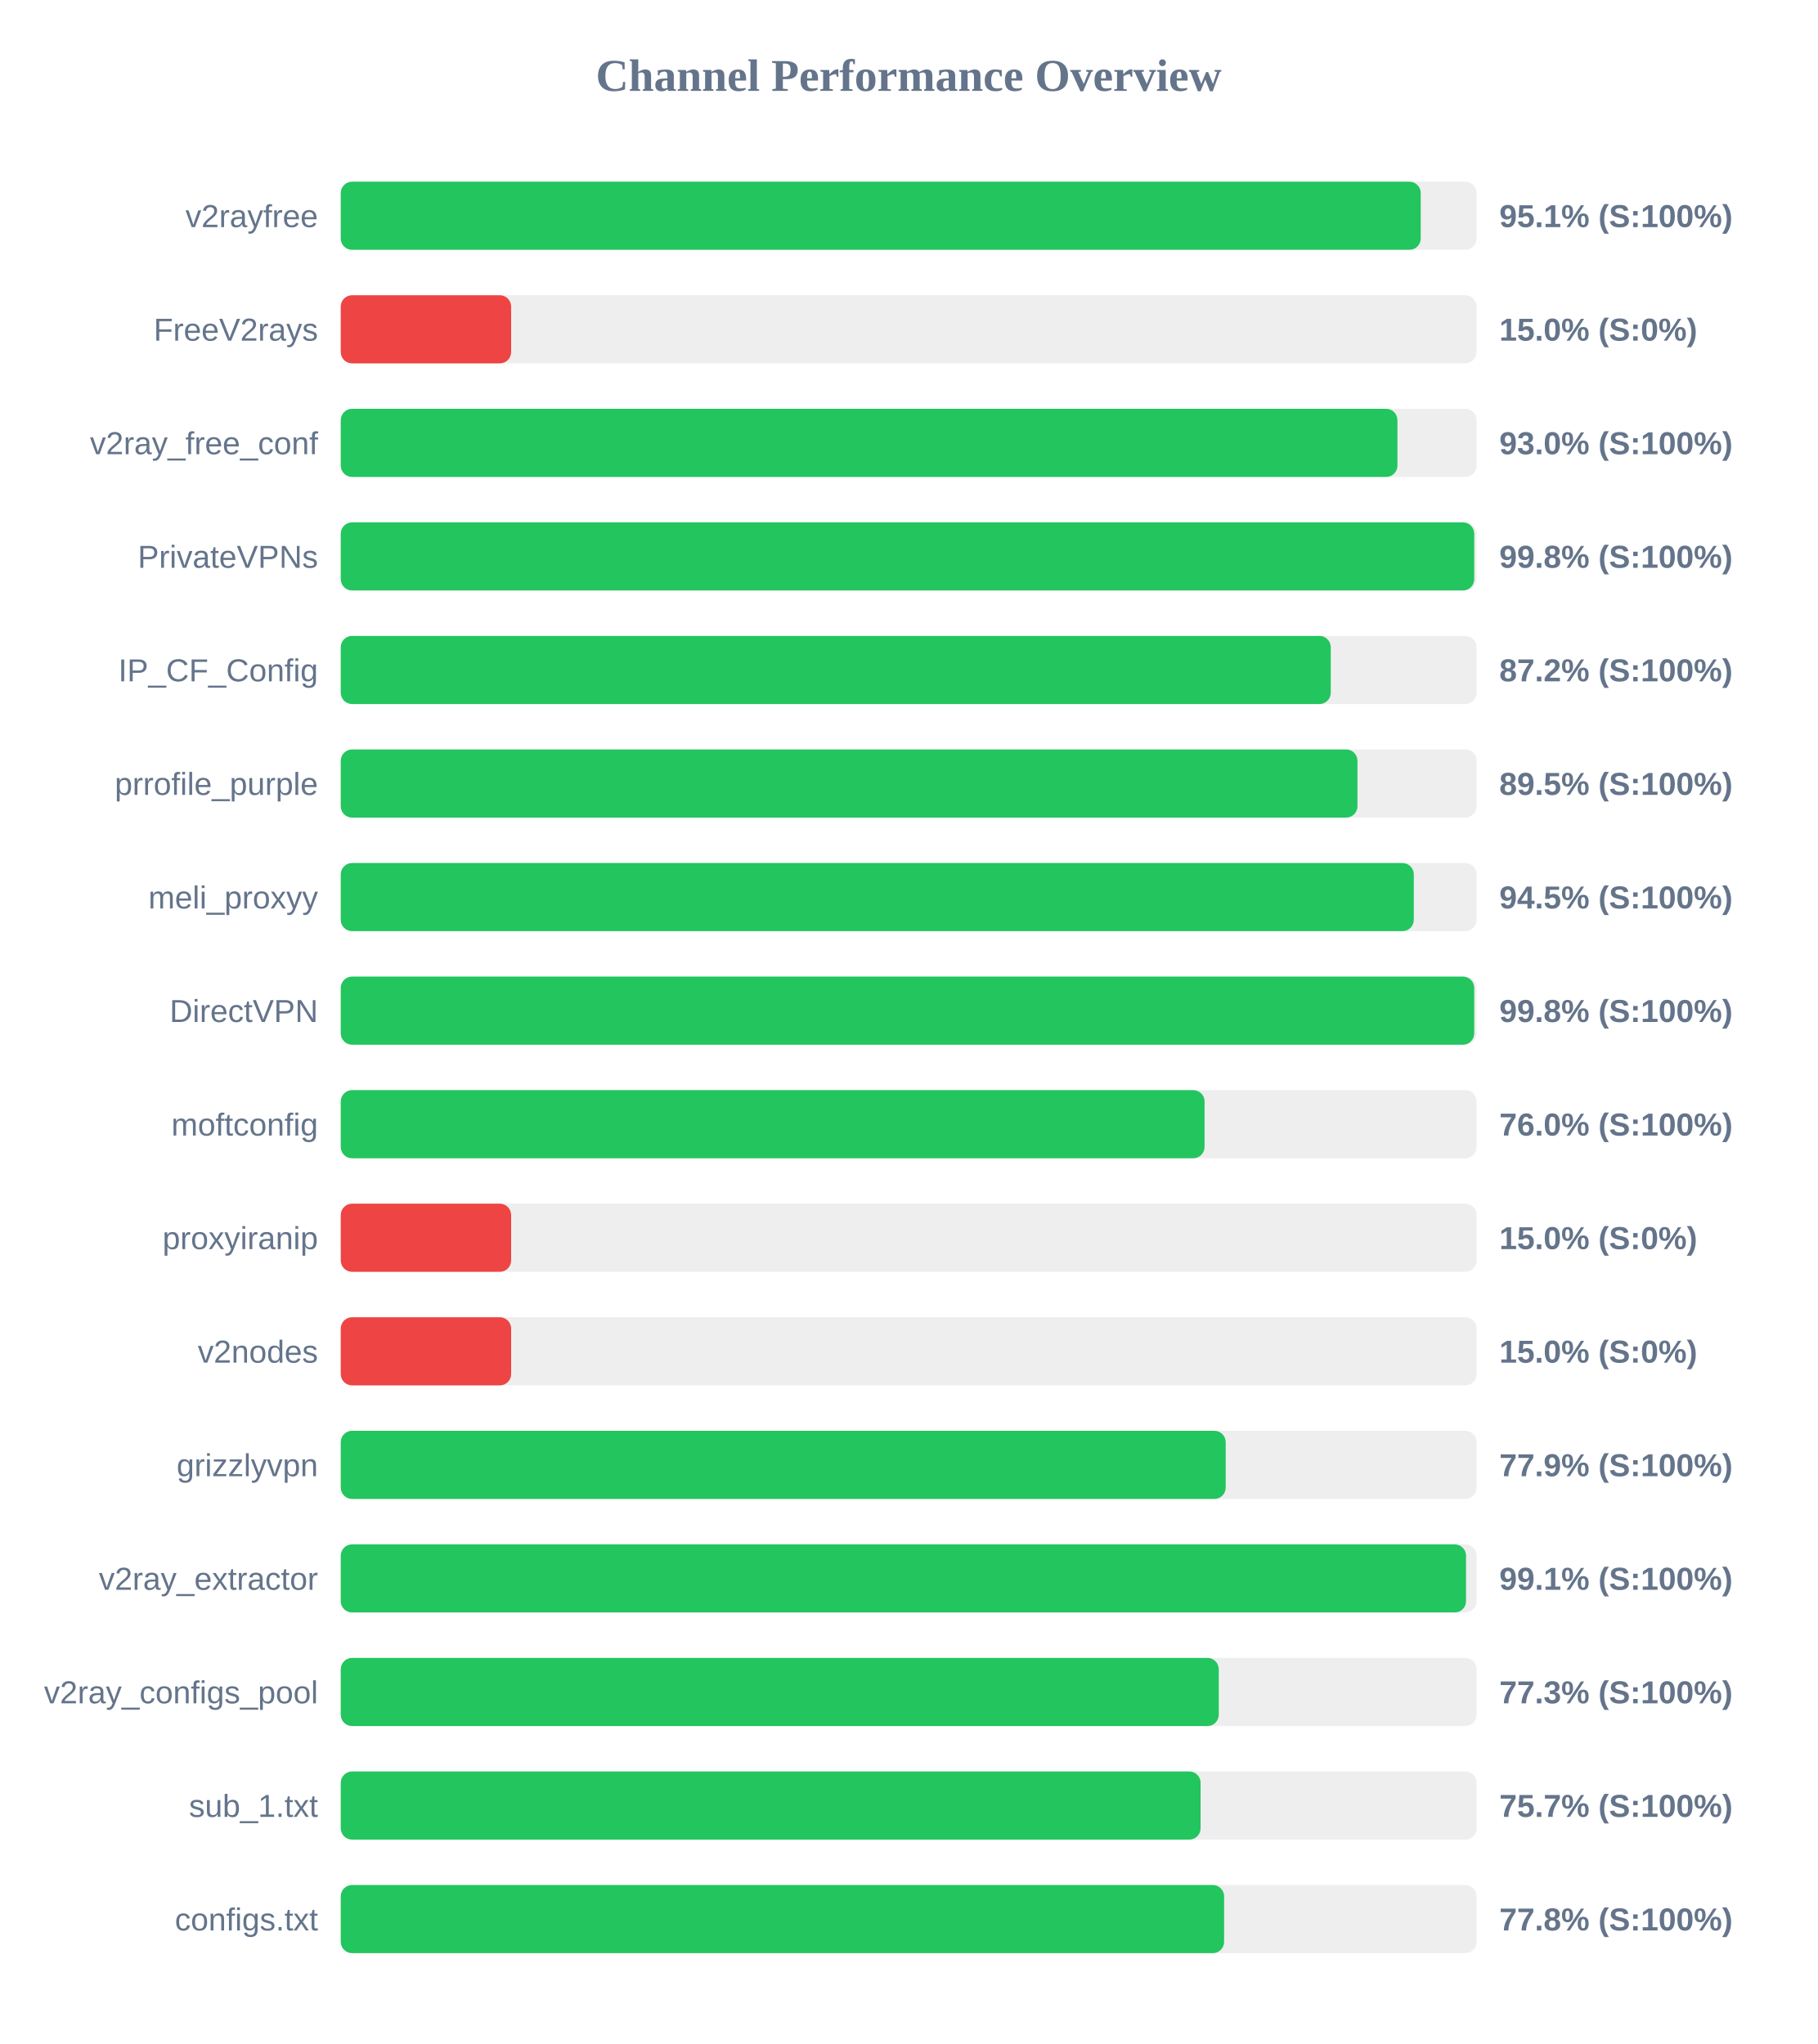
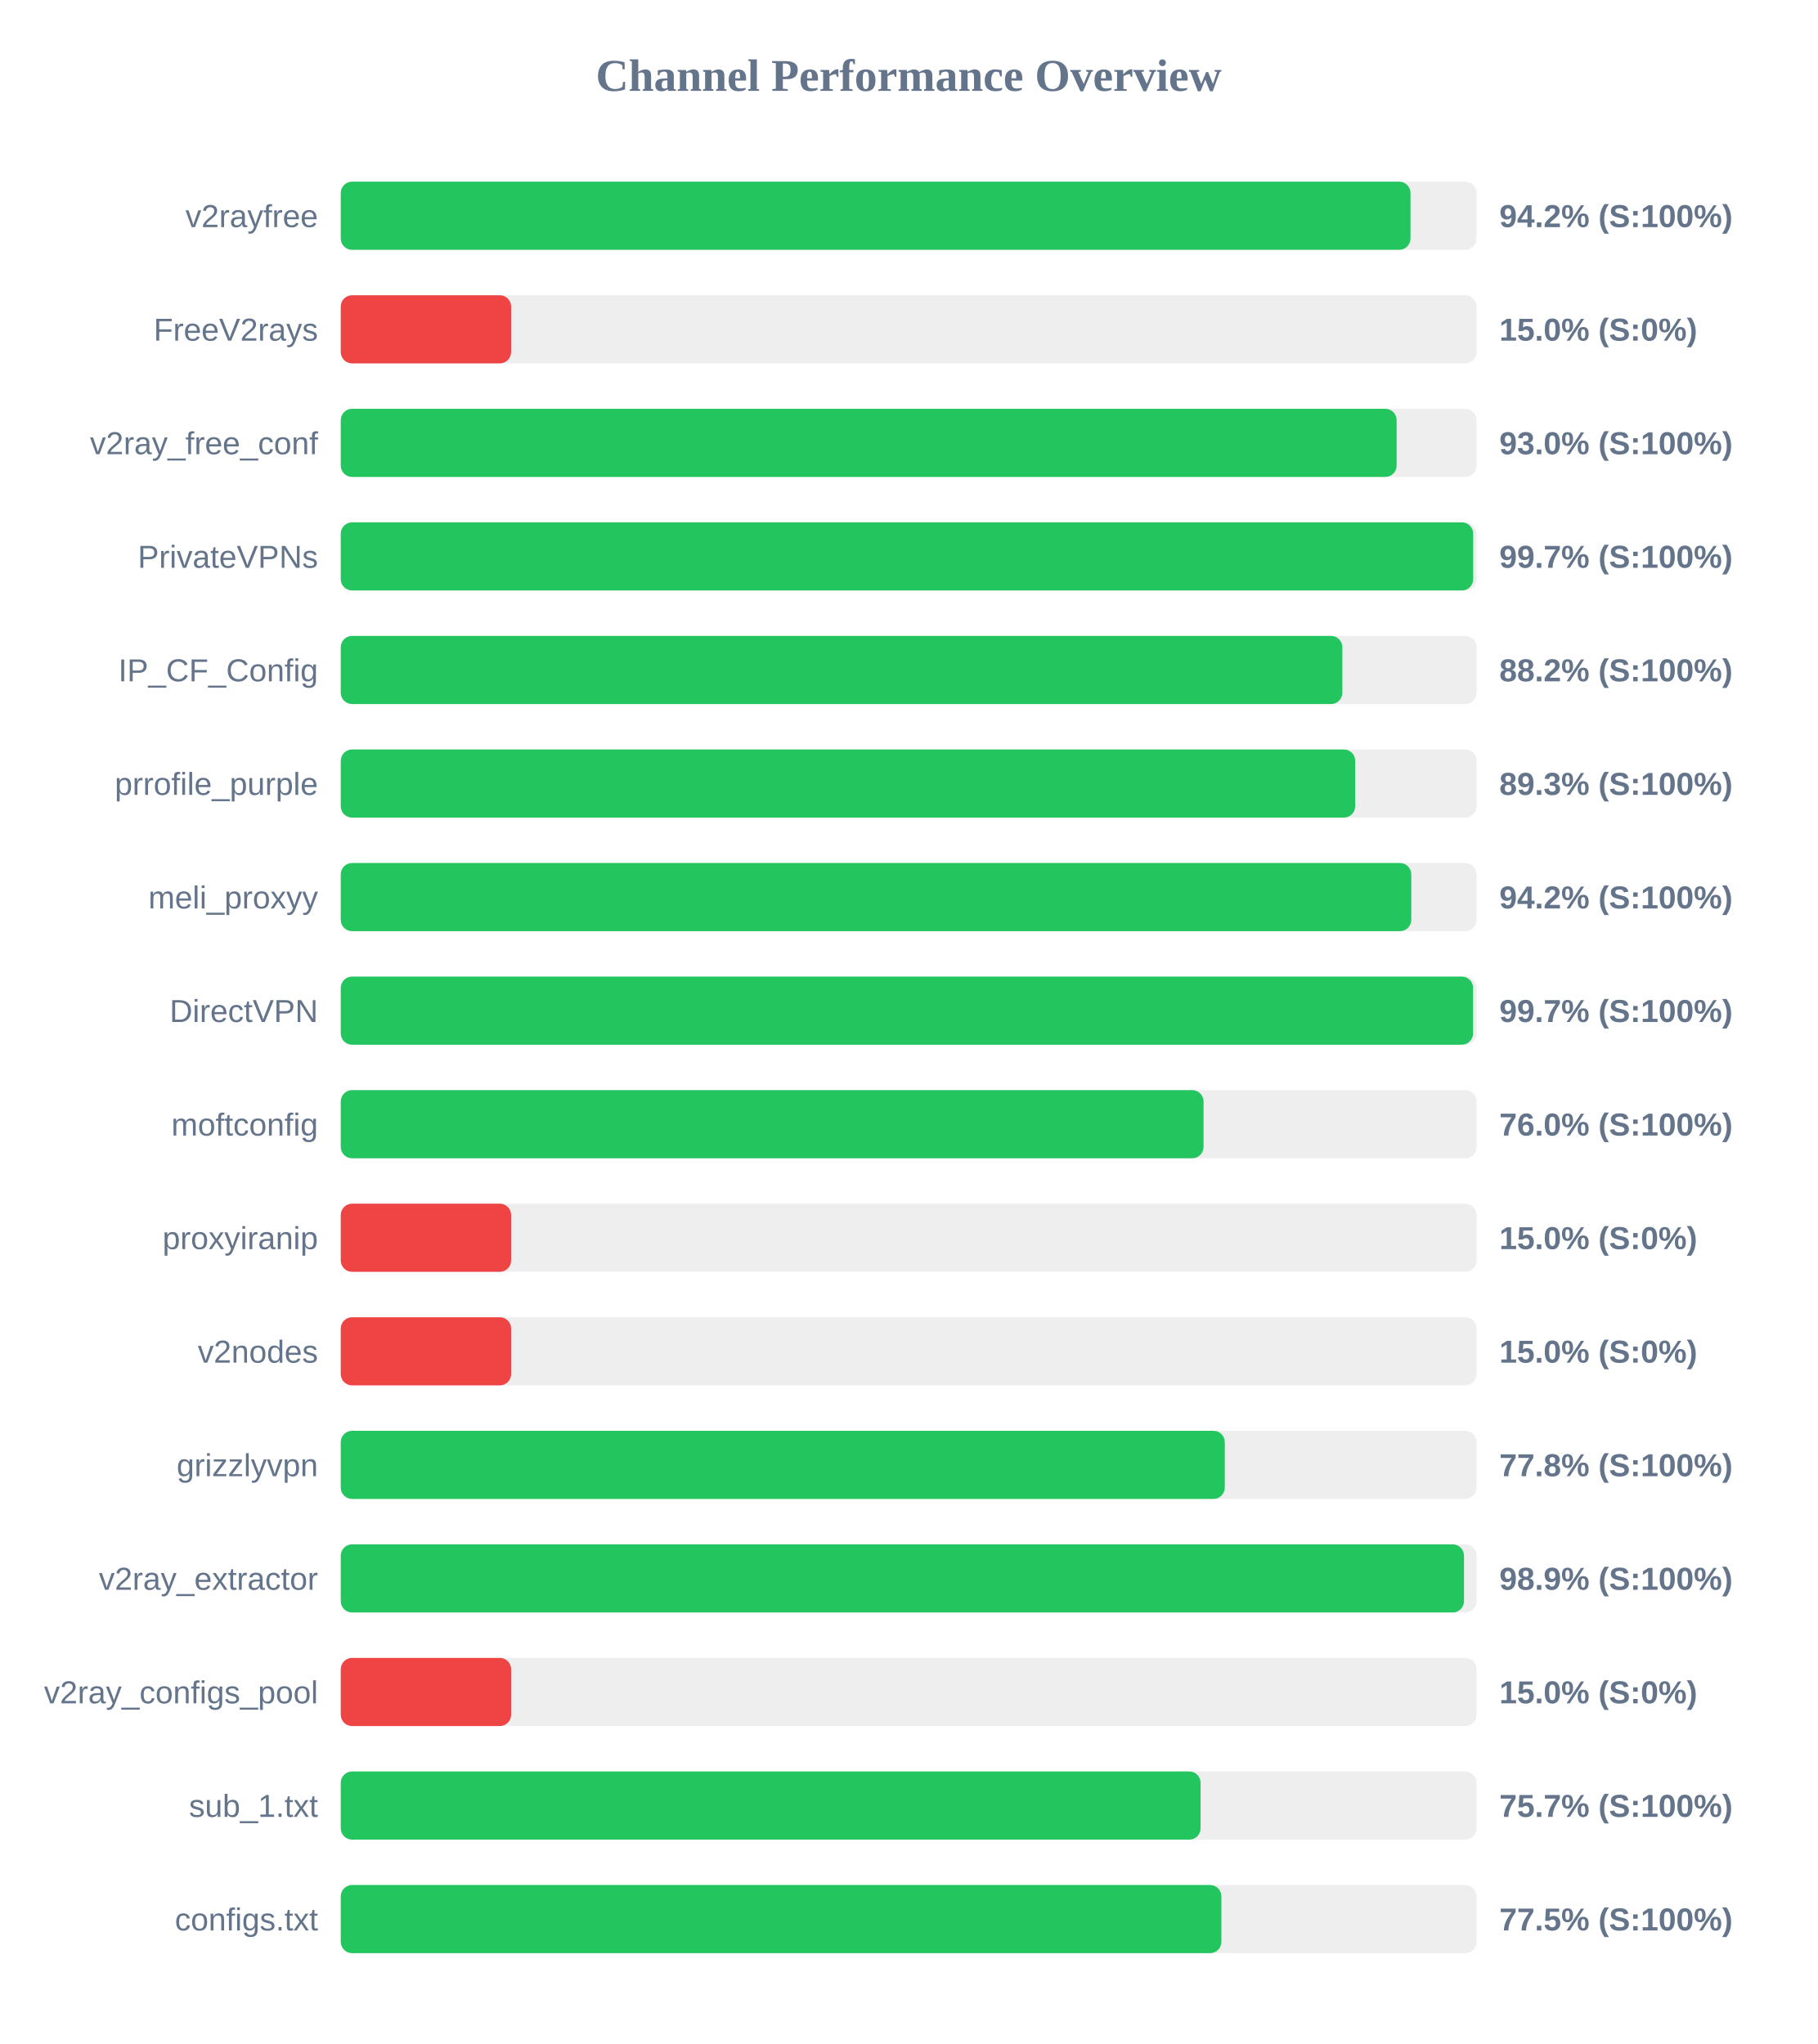
<svg xmlns="http://www.w3.org/2000/svg" width="800" height="900" version="1.1">
  <style>
        .row { font: 14px Arial; fill: #64748b; }
        .score { font: bold 14px Arial; fill: #64748b; }
    </style>
  <text x="400" y="40" text-anchor="middle" font-size="20px" font-weight="bold" fill="#64748b">Channel Performance Overview</text>
  <rect x="150" y="80" width="500" height="30" fill="#eee" rx="5" />
-   <rect x="150" y="80" width="475.4" height="30" fill="#22c55e" rx="5" />
+   <rect x="150" y="80" width="470.9" height="30" fill="#22c55e" rx="5" />
  <text x="140" y="100" text-anchor="end" class="row">v2rayfree</text>
-   <text x="660" y="100" text-anchor="start" class="score">95.1% (S:100%)</text>
+   <text x="660" y="100" text-anchor="start" class="score">94.2% (S:100%)</text>
  <rect x="150" y="130" width="500" height="30" fill="#eee" rx="5" />
  <rect x="150" y="130" width="75.0" height="30" fill="#ef4444" rx="5" />
  <text x="140" y="150" text-anchor="end" class="row">FreeV2rays</text>
  <text x="660" y="150" text-anchor="start" class="score">15.0% (S:0%)</text>
  <rect x="150" y="180" width="500" height="30" fill="#eee" rx="5" />
-   <rect x="150" y="180" width="465.15" height="30" fill="#22c55e" rx="5" />
+   <rect x="150" y="180" width="464.8" height="30" fill="#22c55e" rx="5" />
  <text x="140" y="200" text-anchor="end" class="row">v2ray_free_conf</text>
  <text x="660" y="200" text-anchor="start" class="score">93.0% (S:100%)</text>
  <rect x="150" y="230" width="500" height="30" fill="#eee" rx="5" />
-   <rect x="150" y="230" width="498.95" height="30" fill="#22c55e" rx="5" />
+   <rect x="150" y="230" width="498.5" height="30" fill="#22c55e" rx="5" />
  <text x="140" y="250" text-anchor="end" class="row">PrivateVPNs</text>
-   <text x="660" y="250" text-anchor="start" class="score">99.8% (S:100%)</text>
+   <text x="660" y="250" text-anchor="start" class="score">99.7% (S:100%)</text>
  <rect x="150" y="280" width="500" height="30" fill="#eee" rx="5" />
-   <rect x="150" y="280" width="435.8" height="30" fill="#22c55e" rx="5" />
+   <rect x="150" y="280" width="440.9" height="30" fill="#22c55e" rx="5" />
  <text x="140" y="300" text-anchor="end" class="row">IP_CF_Config</text>
-   <text x="660" y="300" text-anchor="start" class="score">87.2% (S:100%)</text>
+   <text x="660" y="300" text-anchor="start" class="score">88.2% (S:100%)</text>
  <rect x="150" y="330" width="500" height="30" fill="#eee" rx="5" />
-   <rect x="150" y="330" width="447.55" height="30" fill="#22c55e" rx="5" />
+   <rect x="150" y="330" width="446.55" height="30" fill="#22c55e" rx="5" />
  <text x="140" y="350" text-anchor="end" class="row">prrofile_purple</text>
-   <text x="660" y="350" text-anchor="start" class="score">89.5% (S:100%)</text>
+   <text x="660" y="350" text-anchor="start" class="score">89.3% (S:100%)</text>
  <rect x="150" y="380" width="500" height="30" fill="#eee" rx="5" />
-   <rect x="150" y="380" width="472.35" height="30" fill="#22c55e" rx="5" />
+   <rect x="150" y="380" width="471.25" height="30" fill="#22c55e" rx="5" />
  <text x="140" y="400" text-anchor="end" class="row">meli_proxyy</text>
-   <text x="660" y="400" text-anchor="start" class="score">94.5% (S:100%)</text>
+   <text x="660" y="400" text-anchor="start" class="score">94.2% (S:100%)</text>
  <rect x="150" y="430" width="500" height="30" fill="#eee" rx="5" />
-   <rect x="150" y="430" width="498.95" height="30" fill="#22c55e" rx="5" />
+   <rect x="150" y="430" width="498.45" height="30" fill="#22c55e" rx="5" />
  <text x="140" y="450" text-anchor="end" class="row">DirectVPN</text>
-   <text x="660" y="450" text-anchor="start" class="score">99.8% (S:100%)</text>
+   <text x="660" y="450" text-anchor="start" class="score">99.7% (S:100%)</text>
  <rect x="150" y="480" width="500" height="30" fill="#eee" rx="5" />
-   <rect x="150" y="480" width="380.25" height="30" fill="#22c55e" rx="5" />
+   <rect x="150" y="480" width="379.8" height="30" fill="#22c55e" rx="5" />
  <text x="140" y="500" text-anchor="end" class="row">moftconfig</text>
  <text x="660" y="500" text-anchor="start" class="score">76.0% (S:100%)</text>
  <rect x="150" y="530" width="500" height="30" fill="#eee" rx="5" />
  <rect x="150" y="530" width="75.0" height="30" fill="#ef4444" rx="5" />
  <text x="140" y="550" text-anchor="end" class="row">proxyiranip</text>
  <text x="660" y="550" text-anchor="start" class="score">15.0% (S:0%)</text>
  <rect x="150" y="580" width="500" height="30" fill="#eee" rx="5" />
  <rect x="150" y="580" width="75.0" height="30" fill="#ef4444" rx="5" />
  <text x="140" y="600" text-anchor="end" class="row">v2nodes</text>
  <text x="660" y="600" text-anchor="start" class="score">15.0% (S:0%)</text>
  <rect x="150" y="630" width="500" height="30" fill="#eee" rx="5" />
-   <rect x="150" y="630" width="389.55" height="30" fill="#22c55e" rx="5" />
+   <rect x="150" y="630" width="389.15" height="30" fill="#22c55e" rx="5" />
  <text x="140" y="650" text-anchor="end" class="row">grizzlyvpn</text>
-   <text x="660" y="650" text-anchor="start" class="score">77.9% (S:100%)</text>
+   <text x="660" y="650" text-anchor="start" class="score">77.8% (S:100%)</text>
  <rect x="150" y="680" width="500" height="30" fill="#eee" rx="5" />
-   <rect x="150" y="680" width="495.35" height="30" fill="#22c55e" rx="5" />
+   <rect x="150" y="680" width="494.45" height="30" fill="#22c55e" rx="5" />
  <text x="140" y="700" text-anchor="end" class="row">v2ray_extractor</text>
-   <text x="660" y="700" text-anchor="start" class="score">99.1% (S:100%)</text>
+   <text x="660" y="700" text-anchor="start" class="score">98.9% (S:100%)</text>
  <rect x="150" y="730" width="500" height="30" fill="#eee" rx="5" />
-   <rect x="150" y="730" width="386.5" height="30" fill="#22c55e" rx="5" />
+   <rect x="150" y="730" width="75.0" height="30" fill="#ef4444" rx="5" />
  <text x="140" y="750" text-anchor="end" class="row">v2ray_configs_pool</text>
-   <text x="660" y="750" text-anchor="start" class="score">77.3% (S:100%)</text>
+   <text x="660" y="750" text-anchor="start" class="score">15.0% (S:0%)</text>
  <rect x="150" y="780" width="500" height="30" fill="#eee" rx="5" />
  <rect x="150" y="780" width="378.5" height="30" fill="#22c55e" rx="5" />
  <text x="140" y="800" text-anchor="end" class="row">sub_1.txt</text>
  <text x="660" y="800" text-anchor="start" class="score">75.7% (S:100%)</text>
  <rect x="150" y="830" width="500" height="30" fill="#eee" rx="5" />
-   <rect x="150" y="830" width="388.85" height="30" fill="#22c55e" rx="5" />
+   <rect x="150" y="830" width="387.65" height="30" fill="#22c55e" rx="5" />
  <text x="140" y="850" text-anchor="end" class="row">configs.txt</text>
-   <text x="660" y="850" text-anchor="start" class="score">77.8% (S:100%)</text>
+   <text x="660" y="850" text-anchor="start" class="score">77.5% (S:100%)</text>
</svg>
